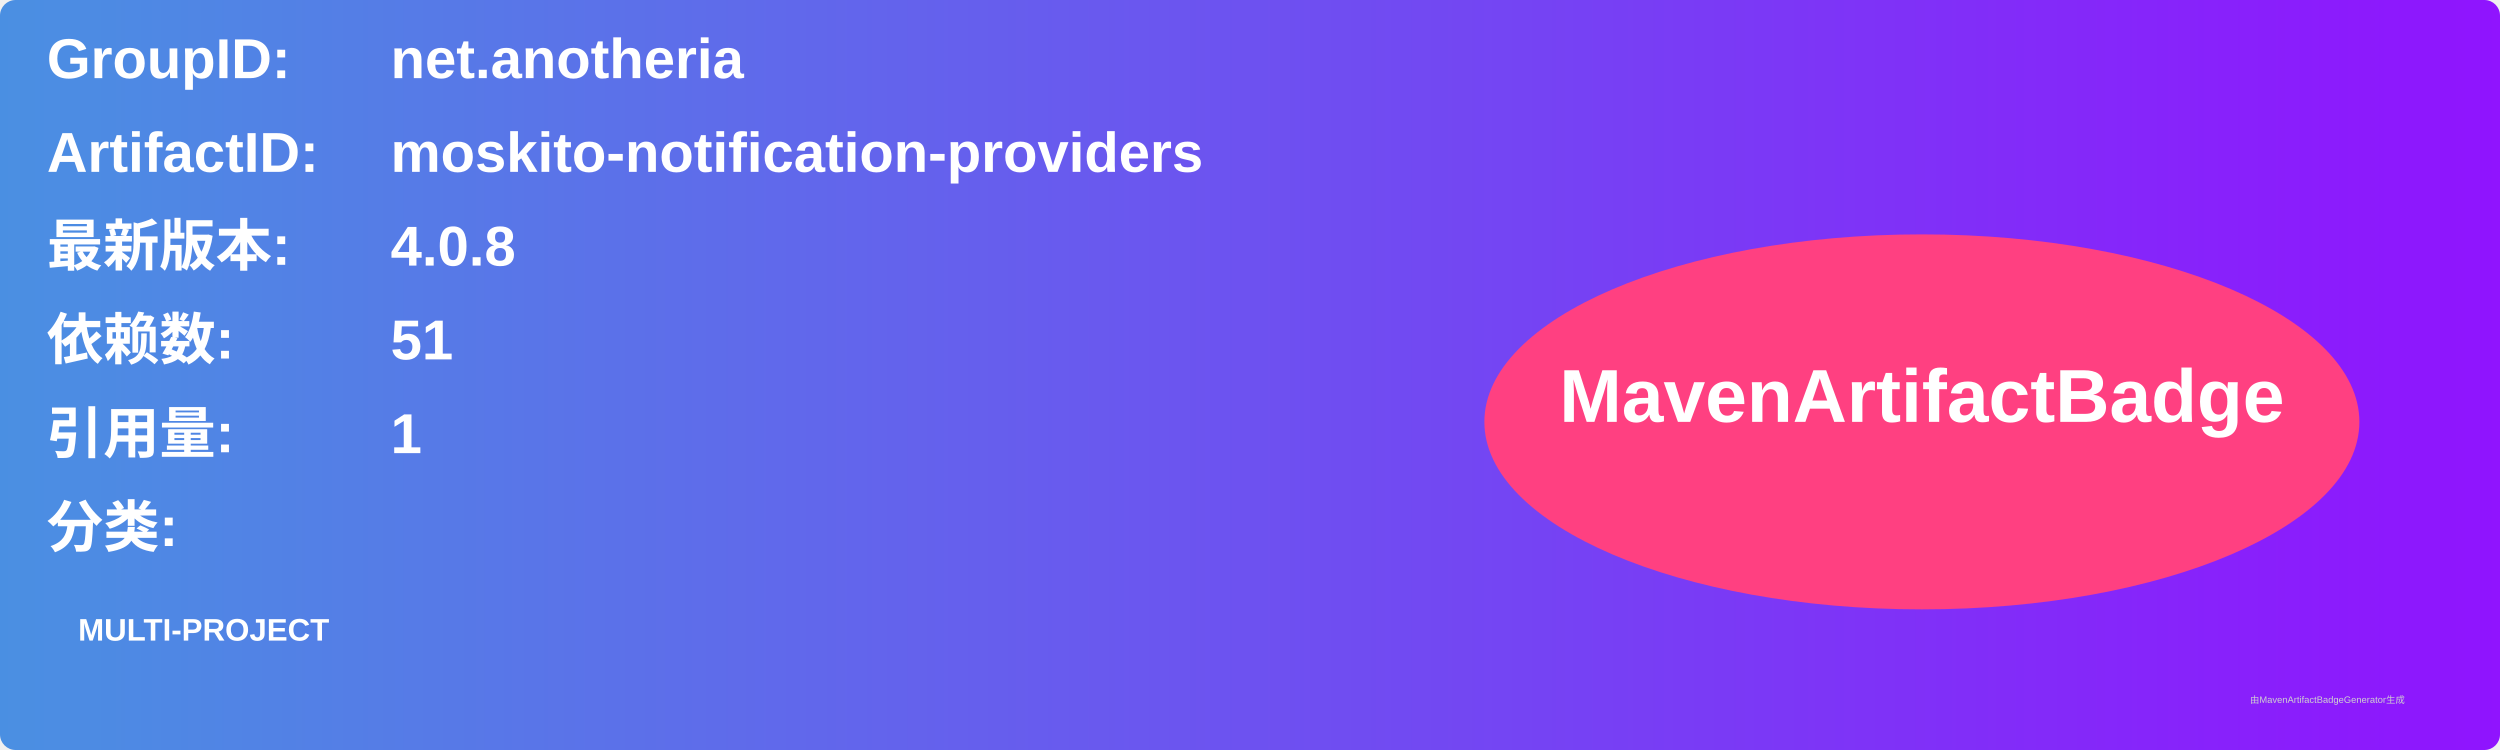
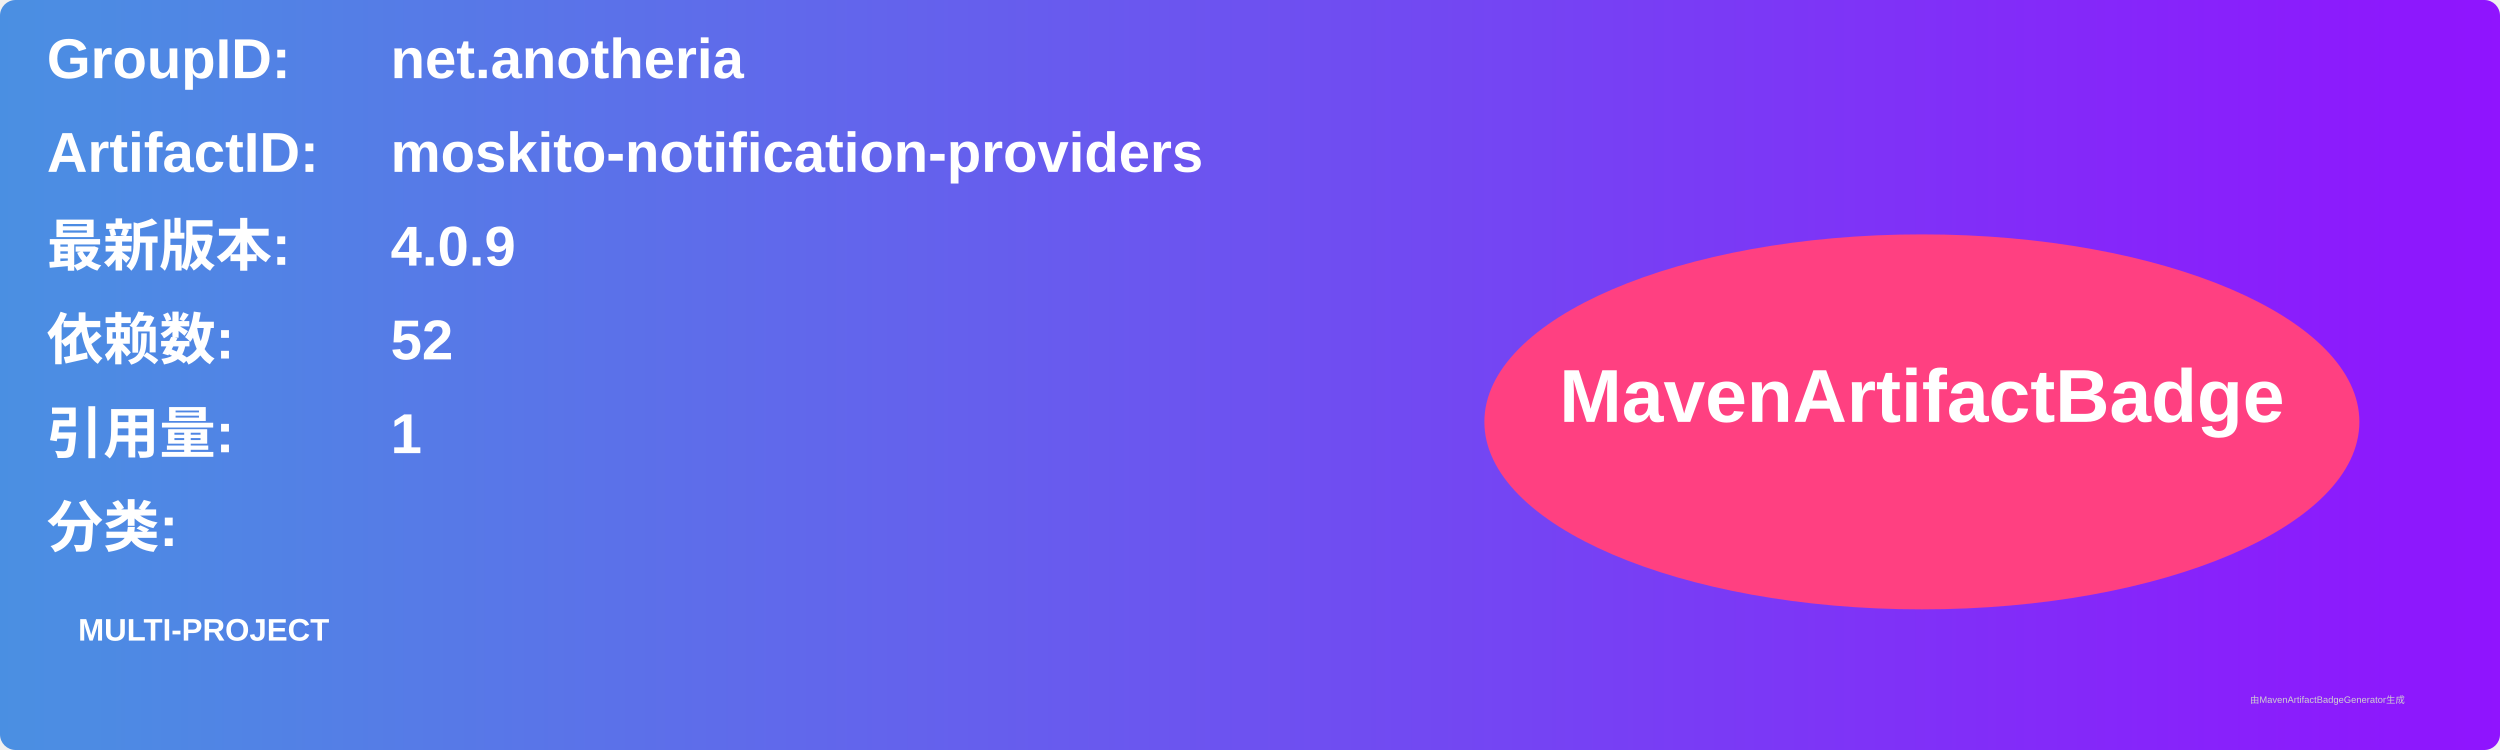
<svg xmlns="http://www.w3.org/2000/svg" width="800" height="240" viewBox="0 0 800 240">
  <linearGradient id="grad" x1="0%" y1="0%" x2="100%" y2="0%">
    <stop offset="0%" stop-color="#4a90e2" />
    <stop offset="100%" stop-color="#9013fe" />
  </linearGradient>
  <rect width="100%" height="100%" rx="5" ry="5" fill="url(#grad)" />
  <g transform="translate(15, 15)">
    <text x="0" y="10" font-family="Arial" font-size="18" fill="white" font-weight="bold" width="260">GroupID:</text>
    <text x="110" y="10" font-family="Arial" font-size="18" fill="white" font-weight="bold" width="460">net.anotheria</text>
    <text x="0" y="40" font-family="Arial" font-size="18" fill="white" font-weight="bold" width="260">ArtifactID:</text>
    <text x="110" y="40" font-family="Arial" font-size="18" fill="white" font-weight="bold" width="460">moskito-notification-providers</text>
    <text x="0" y="70" font-family="Arial" font-size="18" fill="white" font-weight="bold">最新版本:</text>
    <text x="110" y="70" font-family="Arial" font-size="18" fill="white" font-weight="bold">
-       <tspan font-weight="bold">4.0.8</tspan>
+       <tspan font-weight="bold">4.0.9</tspan>
    </text>
    <text x="0" y="100" font-family="Arial" font-size="18" fill="white" font-weight="bold">依赖数: </text>
    <text x="110" y="100" font-family="Arial" font-size="18" fill="white">
-       <tspan font-weight="bold">51</tspan>
+       <tspan font-weight="bold">52</tspan>
    </text>
    <text x="0" y="130" font-family="Arial" font-size="18" fill="white" font-weight="bold">引用量: </text>
    <text x="110" y="130" font-family="Arial" font-size="18" fill="white">
      <tspan font-weight="bold">1</tspan>
    </text>
    <text x="0" y="160" font-family="Arial" font-size="18" fill="white" font-weight="bold">分类:</text>
    <text x="10" y="190" font-family="Arial" font-size="10" fill="white">
      <tspan font-weight="bold">MULTI-PROJECT</tspan>
    </text>
    <ellipse cx="600" cy="120" rx="140" ry="60" fill="#ff4081" />
    <text x="600" y="120" text-anchor="middle" font-family="Arial" font-size="24" fill="white" font-weight="bold">MavenArtifactBadge</text>
  </g>
  <text x="720" y="225" font-family="Arial" font-size="3" fill="#d0d0d0">由MavenArtifactBadgeGenerator生成</text>
</svg>
